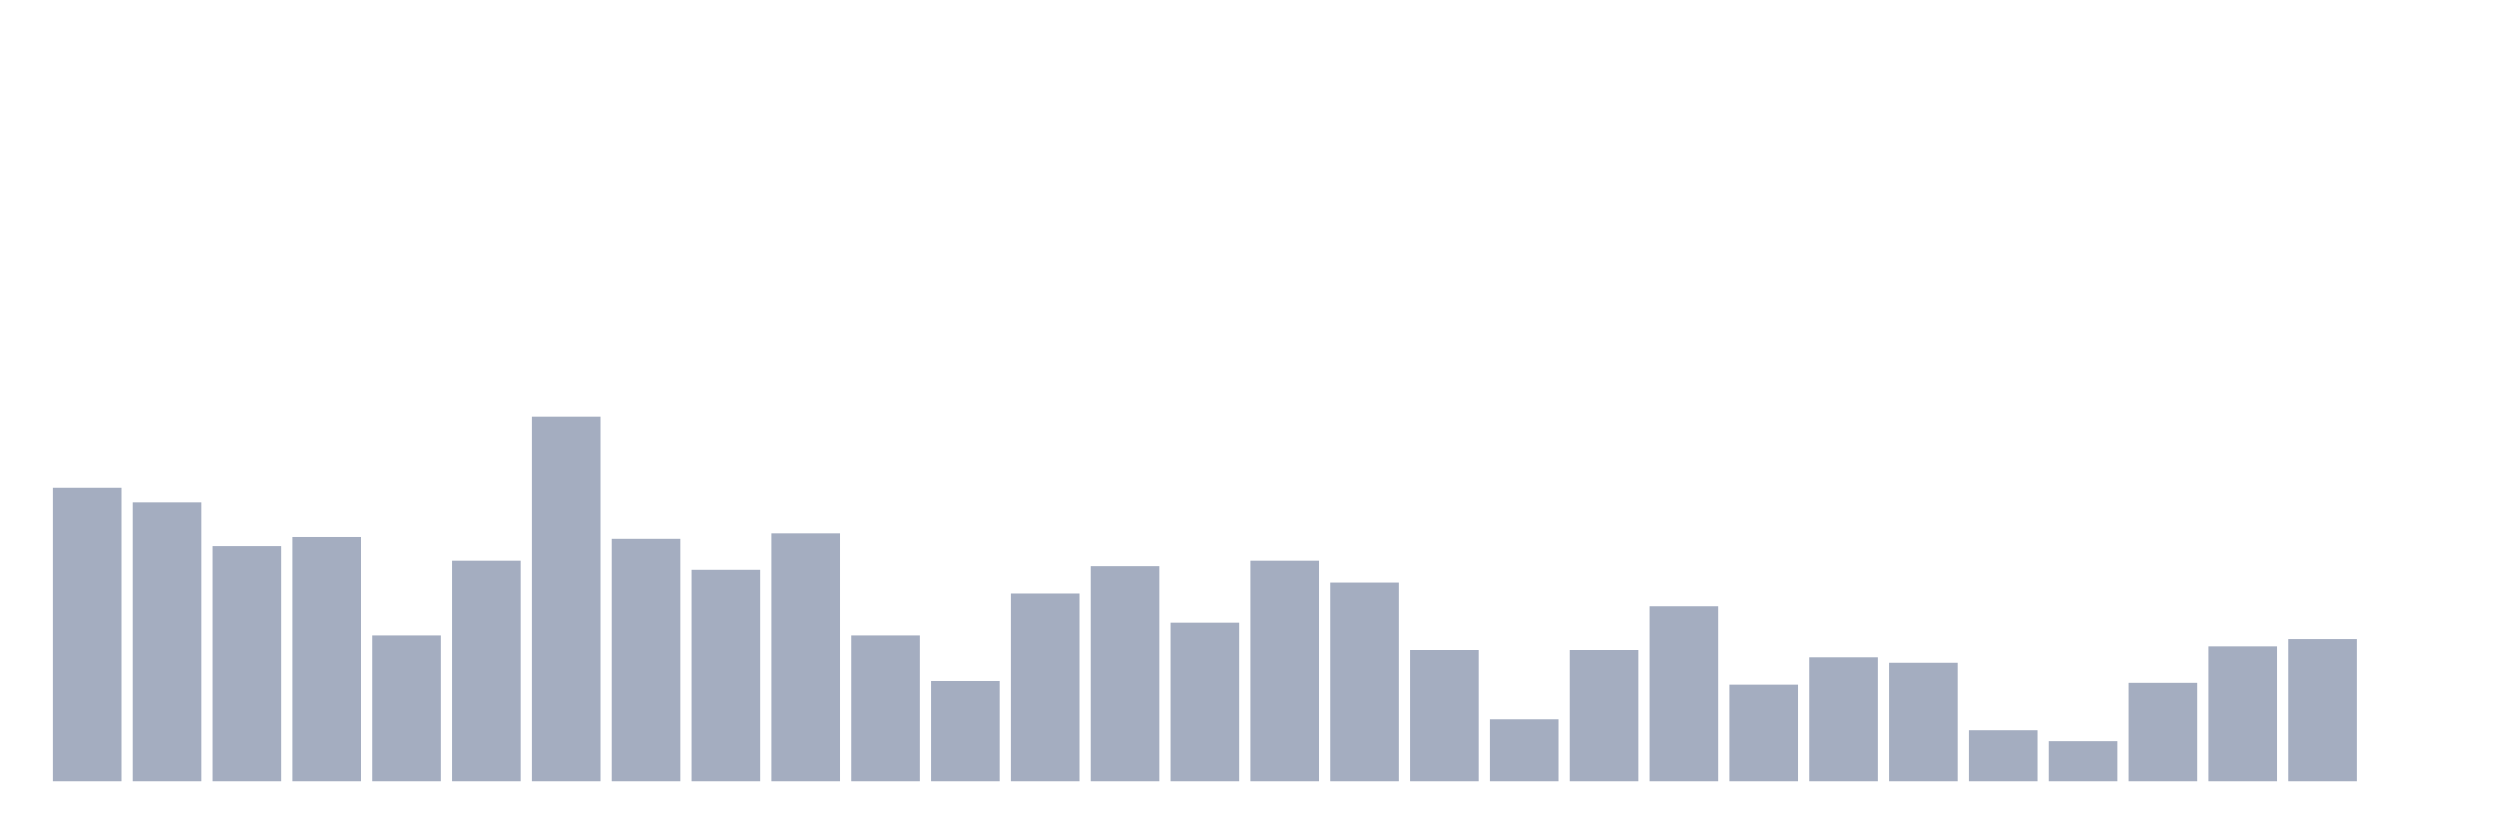
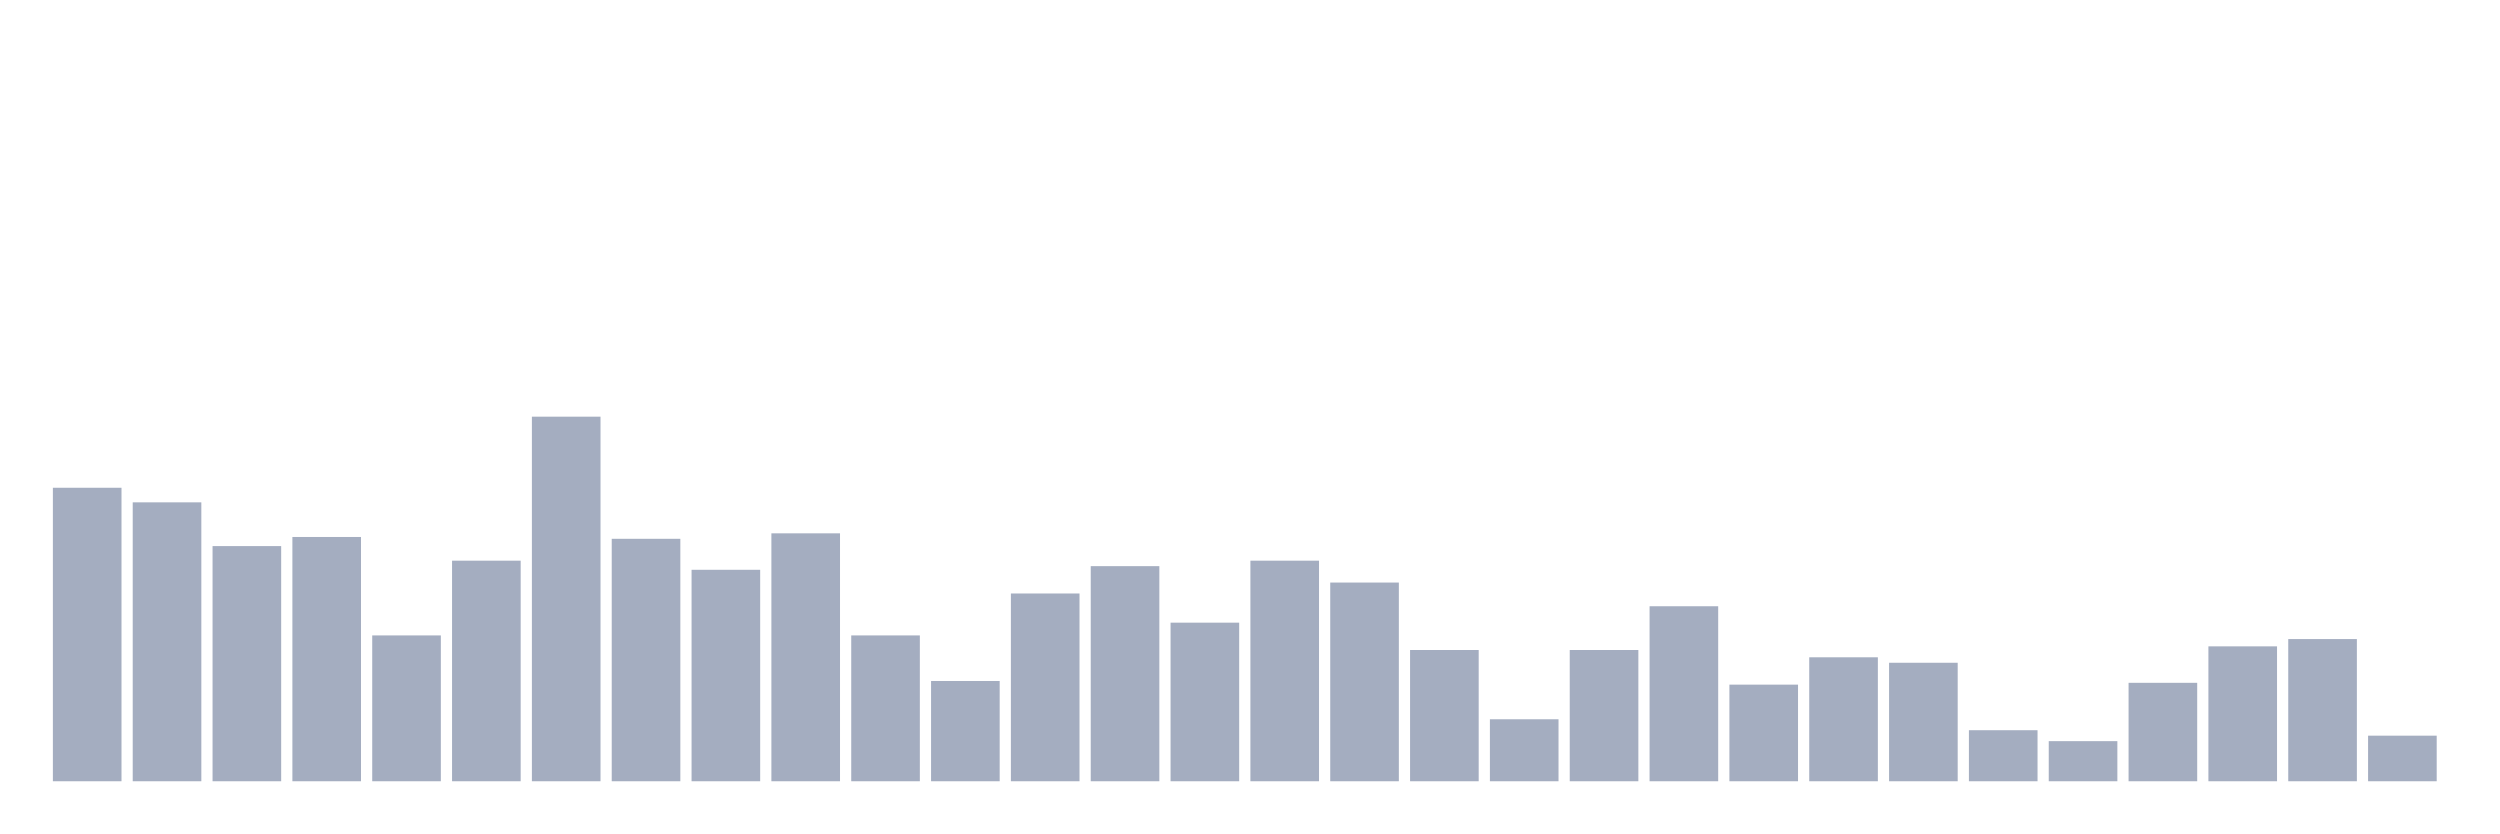
<svg xmlns="http://www.w3.org/2000/svg" viewBox="0 0 480 160">
  <g transform="translate(10,10)">
    <rect class="bar" x="0.153" width="13.175" y="83.65" height="56.35" fill="rgb(164,173,192)" />
    <rect class="bar" x="15.482" width="13.175" y="86.45" height="53.55" fill="rgb(164,173,192)" />
    <rect class="bar" x="30.81" width="13.175" y="94.85" height="45.15" fill="rgb(164,173,192)" />
    <rect class="bar" x="46.138" width="13.175" y="93.1" height="46.9" fill="rgb(164,173,192)" />
    <rect class="bar" x="61.466" width="13.175" y="112" height="28" fill="rgb(164,173,192)" />
    <rect class="bar" x="76.794" width="13.175" y="97.65" height="42.35" fill="rgb(164,173,192)" />
    <rect class="bar" x="92.123" width="13.175" y="70" height="70" fill="rgb(164,173,192)" />
    <rect class="bar" x="107.451" width="13.175" y="93.45" height="46.55" fill="rgb(164,173,192)" />
    <rect class="bar" x="122.779" width="13.175" y="99.4" height="40.6" fill="rgb(164,173,192)" />
    <rect class="bar" x="138.107" width="13.175" y="92.4" height="47.6" fill="rgb(164,173,192)" />
    <rect class="bar" x="153.436" width="13.175" y="112" height="28" fill="rgb(164,173,192)" />
    <rect class="bar" x="168.764" width="13.175" y="120.75" height="19.25" fill="rgb(164,173,192)" />
    <rect class="bar" x="184.092" width="13.175" y="103.95" height="36.05" fill="rgb(164,173,192)" />
    <rect class="bar" x="199.42" width="13.175" y="98.7" height="41.3" fill="rgb(164,173,192)" />
    <rect class="bar" x="214.748" width="13.175" y="109.55" height="30.45" fill="rgb(164,173,192)" />
    <rect class="bar" x="230.077" width="13.175" y="97.65" height="42.35" fill="rgb(164,173,192)" />
    <rect class="bar" x="245.405" width="13.175" y="101.85" height="38.15" fill="rgb(164,173,192)" />
    <rect class="bar" x="260.733" width="13.175" y="114.8" height="25.2" fill="rgb(164,173,192)" />
    <rect class="bar" x="276.061" width="13.175" y="128.1" height="11.9" fill="rgb(164,173,192)" />
    <rect class="bar" x="291.39" width="13.175" y="114.8" height="25.2" fill="rgb(164,173,192)" />
    <rect class="bar" x="306.718" width="13.175" y="106.4" height="33.6" fill="rgb(164,173,192)" />
    <rect class="bar" x="322.046" width="13.175" y="121.45" height="18.55" fill="rgb(164,173,192)" />
    <rect class="bar" x="337.374" width="13.175" y="116.2" height="23.8" fill="rgb(164,173,192)" />
    <rect class="bar" x="352.702" width="13.175" y="117.25" height="22.75" fill="rgb(164,173,192)" />
    <rect class="bar" x="368.031" width="13.175" y="130.2" height="9.8" fill="rgb(164,173,192)" />
    <rect class="bar" x="383.359" width="13.175" y="132.3" height="7.7" fill="rgb(164,173,192)" />
    <rect class="bar" x="398.687" width="13.175" y="121.1" height="18.9" fill="rgb(164,173,192)" />
    <rect class="bar" x="414.015" width="13.175" y="114.1" height="25.9" fill="rgb(164,173,192)" />
    <rect class="bar" x="429.344" width="13.175" y="112.7" height="27.3" fill="rgb(164,173,192)" />
-     <rect class="bar" x="444.672" width="13.175" y="140" height="0" fill="rgb(164,173,192)" />
+     <rect class="bar" x="444.672" width="13.175" y="131.25" height="8.75" fill="rgb(164,173,192)" />
  </g>
</svg>
